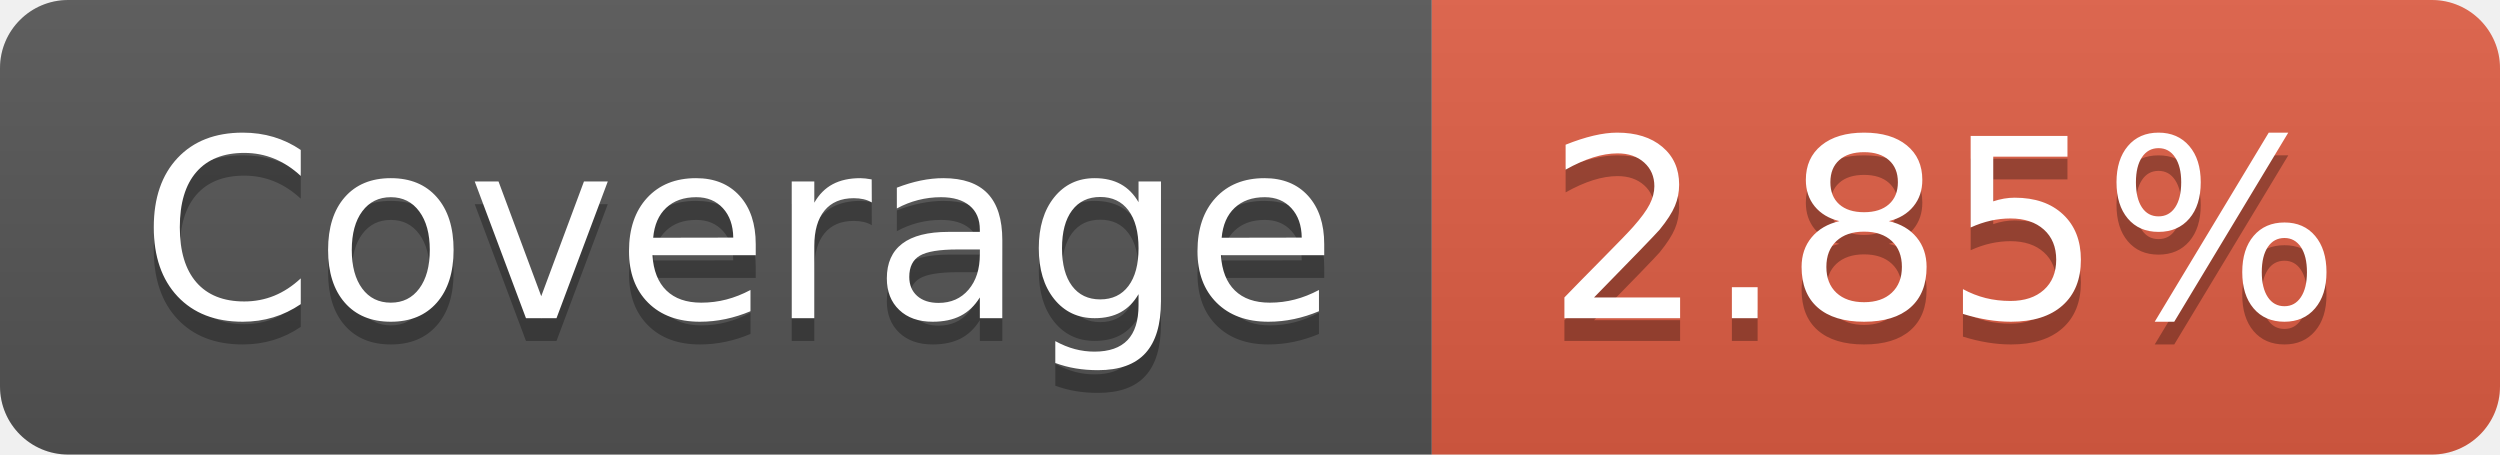
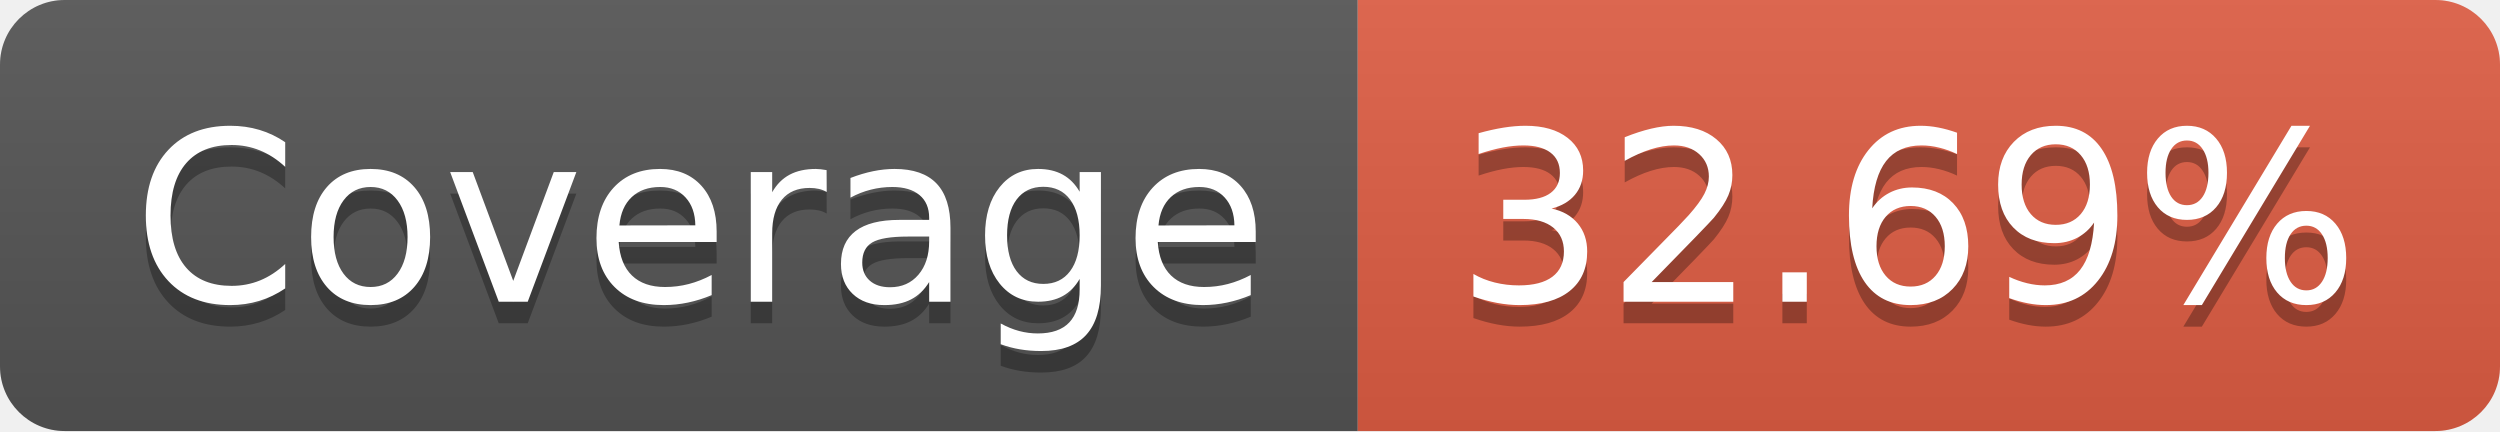
- <svg xmlns="http://www.w3.org/2000/svg" width="110" height="20" role="img" aria-label="Coverage: 2.85%">
+ <svg xmlns="http://www.w3.org/2000/svg" width="116" height="20" role="img" aria-label="Coverage: 32.69%">
  <linearGradient id="s" x2="0" y2="100%">
    <stop offset="0" stop-color="#bbb" stop-opacity=".1" />
    <stop offset="1" stop-opacity=".1" />
  </linearGradient>
  <clipPath id="r">
-     <rect width="110" height="20" rx="3" fill="#fff" />
+     <rect width="116" height="20" rx="3" fill="#fff" />
  </clipPath>
  <g clip-path="url(#r)">
    <rect width="63" height="20" fill="#555" />
-     <rect x="63" width="47" height="20" fill="#e05d44" />
-     <rect width="110" height="20" fill="url(#s)" />
+     <rect x="63" width="53" height="20" fill="#e05d44" />
+     <rect width="116" height="20" fill="url(#s)" />
  </g>
  <g fill="#fff" text-anchor="middle" font-family="Verdana,Geneva,DejaVu Sans,sans-serif" text-rendering="geometricPrecision" font-size="110">
    <text aria-hidden="true" x="325" y="150" fill="#010101" fill-opacity=".3" transform="scale(.1)" textLength="530">Coverage</text>
    <text x="325" y="140" transform="scale(.1)" fill="#fff" textLength="530">Coverage</text>
-     <text aria-hidden="true" x="855" y="150" fill="#010101" fill-opacity=".3" transform="scale(.1)" textLength="370">2.85%</text>
-     <text x="855" y="140" transform="scale(.1)" fill="#fff" textLength="370">2.85%</text>
+     <text aria-hidden="true" x="885" y="150" fill="#010101" fill-opacity=".3" transform="scale(.1)" textLength="430">32.69%</text>
+     <text x="885" y="140" transform="scale(.1)" fill="#fff" textLength="430">32.69%</text>
  </g>
</svg>
